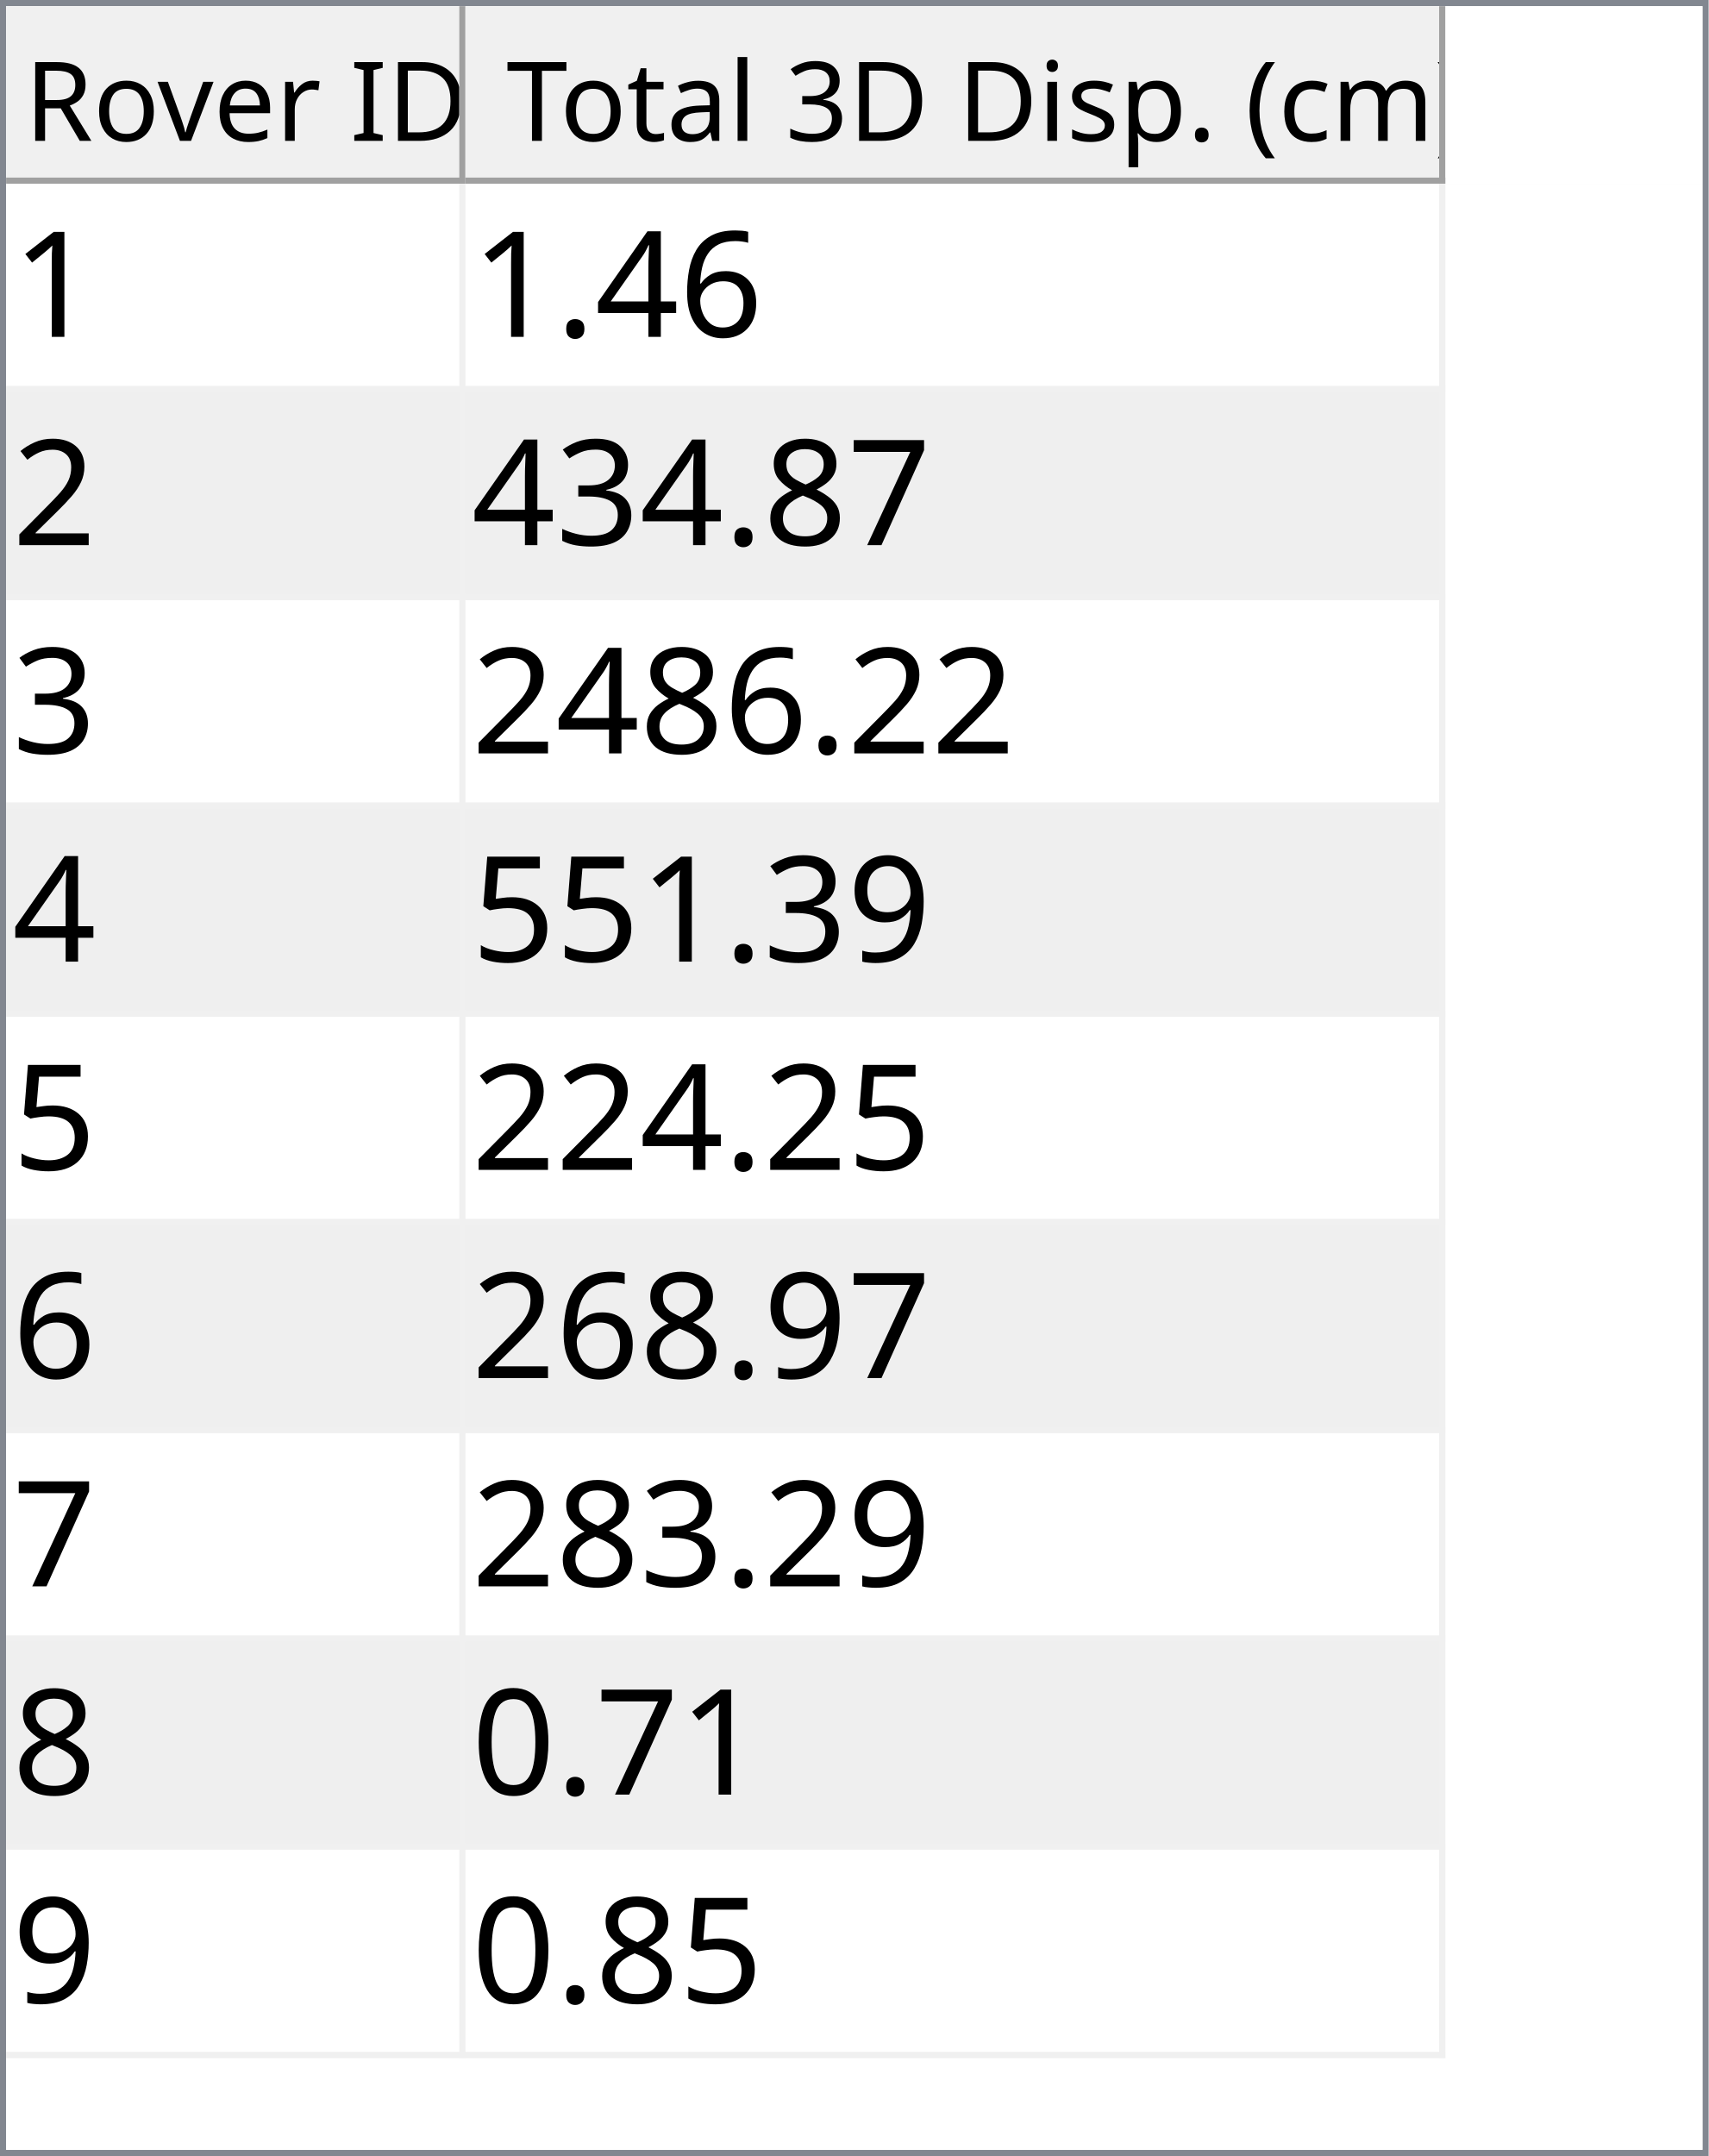
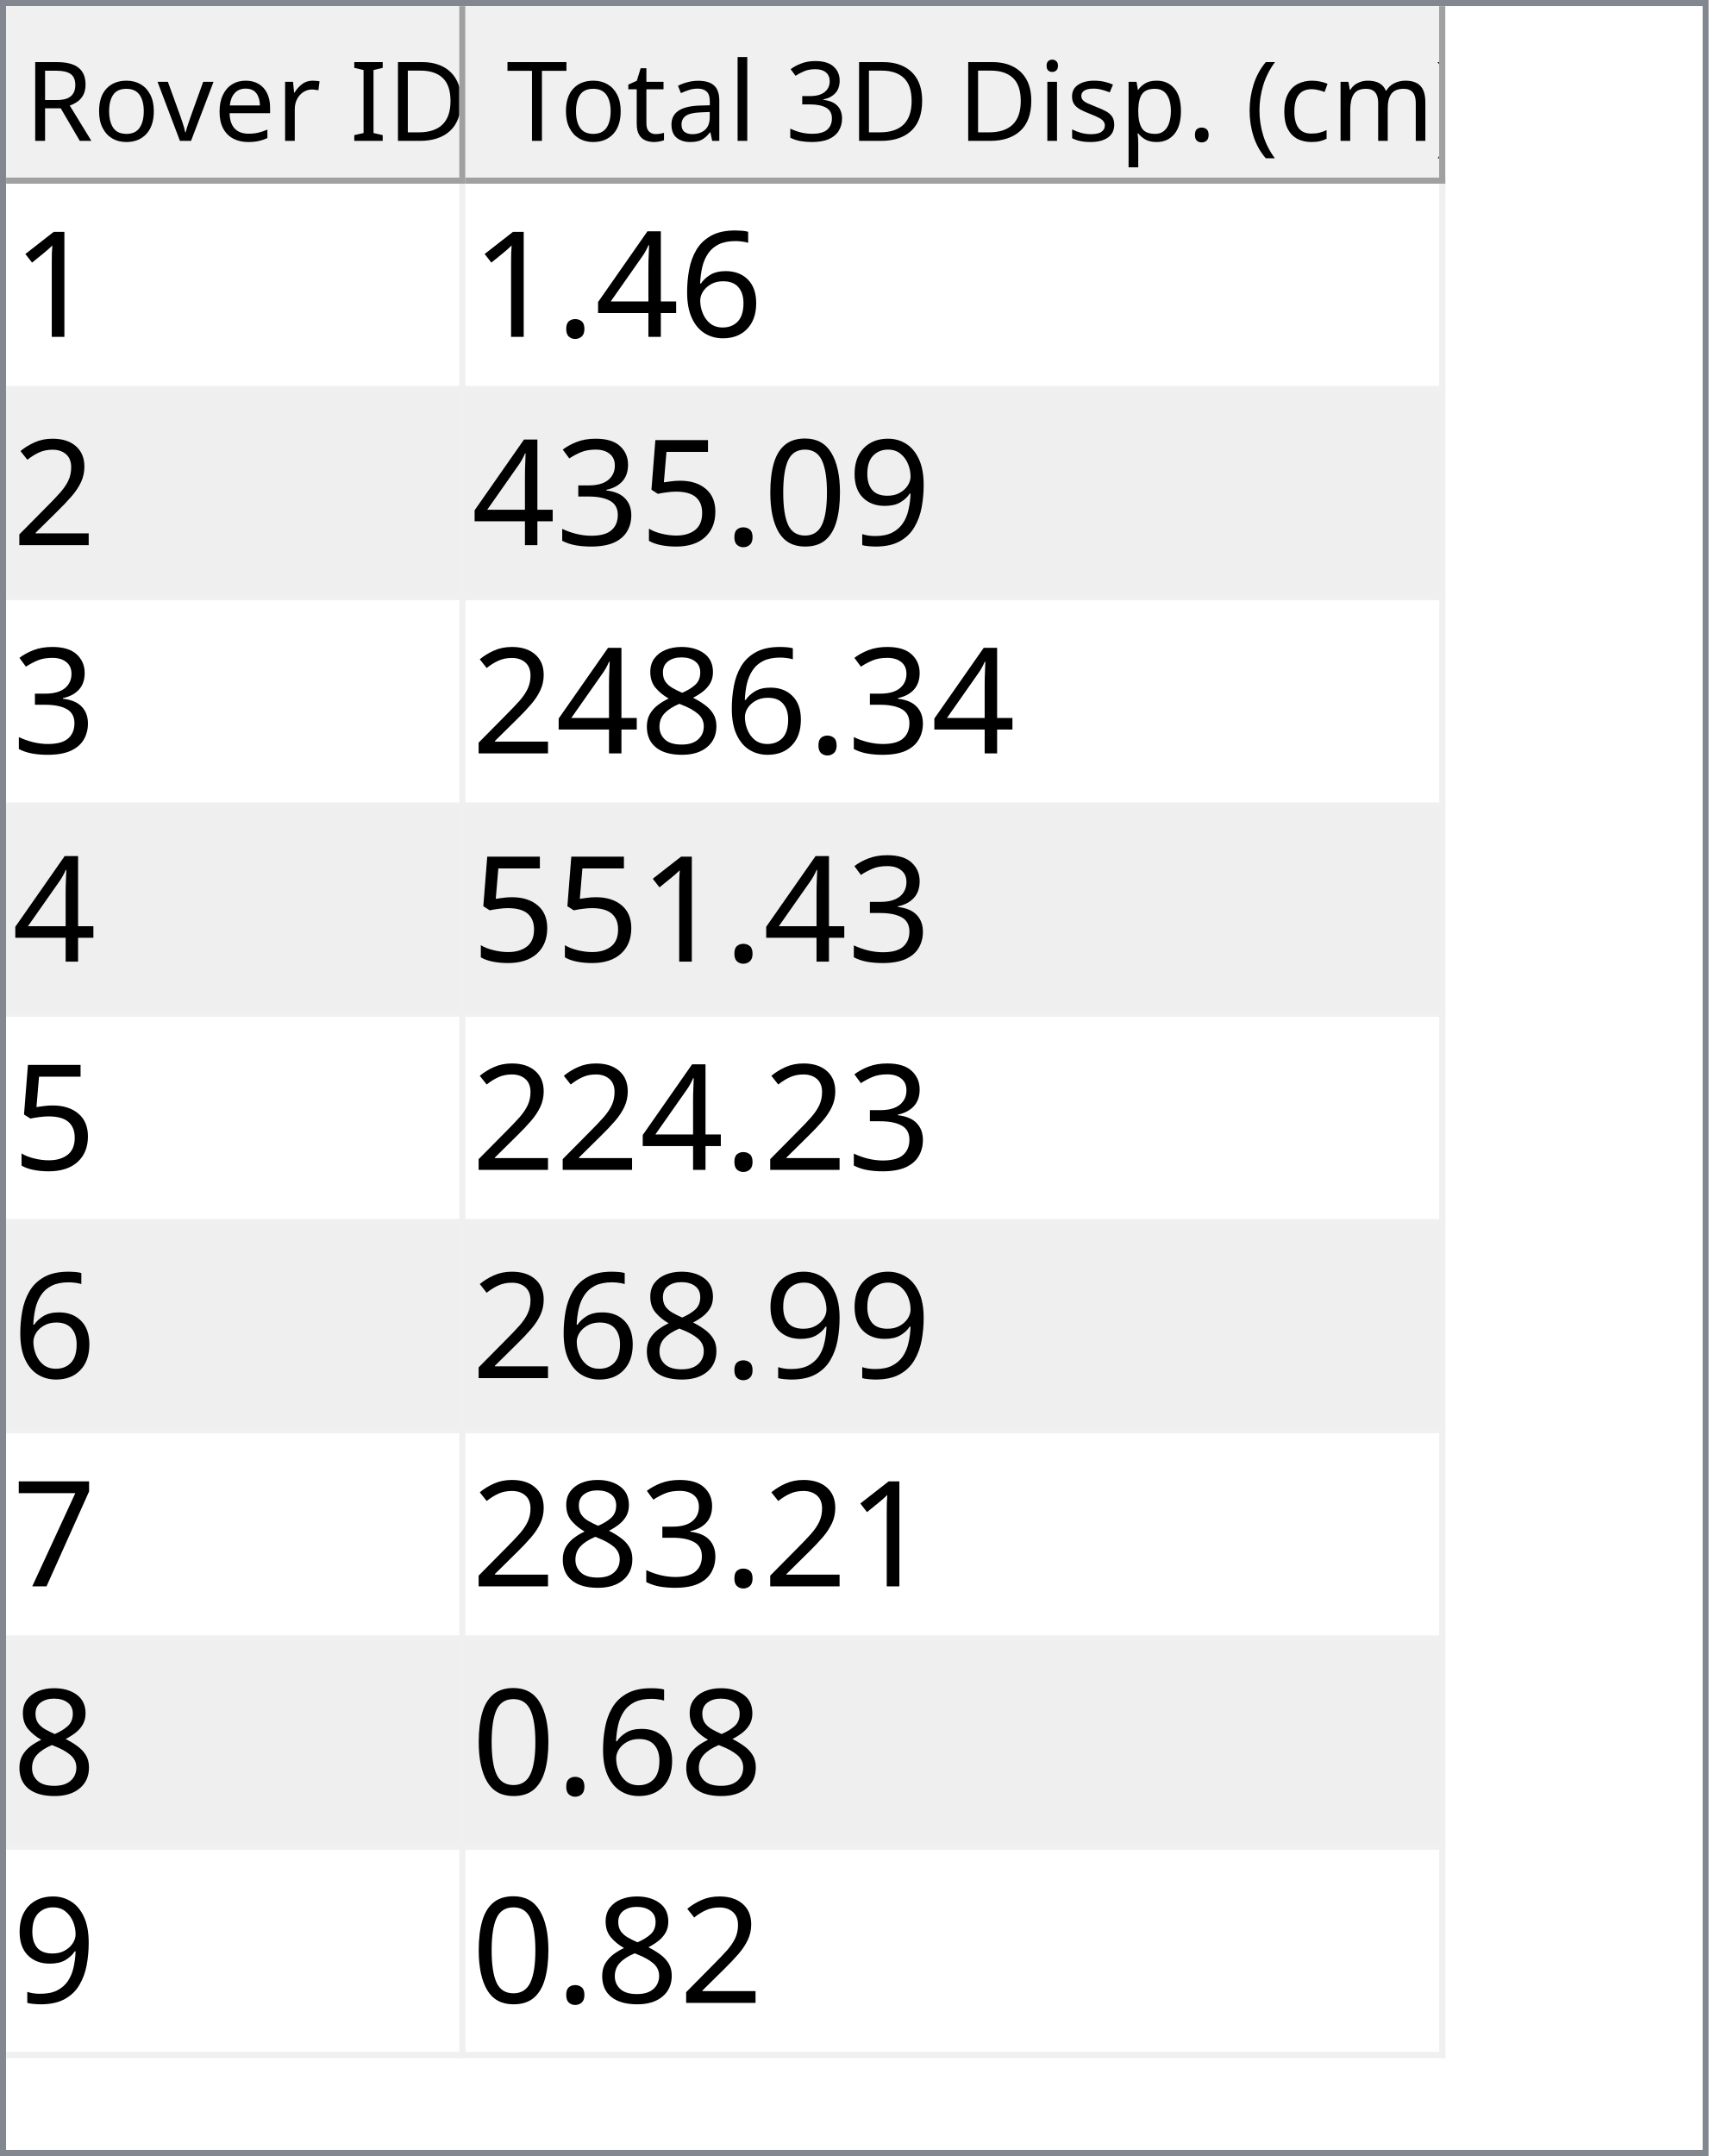
<svg xmlns="http://www.w3.org/2000/svg" style="fill-opacity:1; color-rendering:auto; color-interpolation:auto; text-rendering:auto; stroke:black; stroke-linecap:square; stroke-miterlimit:10; shape-rendering:auto; stroke-opacity:1; fill:black; stroke-dasharray:none; font-weight:normal; stroke-width:1; font-family:'Dialog'; font-style:normal; stroke-linejoin:miter; font-size:12px; stroke-dashoffset:0; image-rendering:auto;" width="279" height="352">
  <defs id="genericDefs" />
  <g>
    <defs id="defs1">
      <clipPath clipPathUnits="userSpaceOnUse" id="clipPath1">
        <path d="M0 0 L279 0 L279 352 L0 352 L0 0 Z" />
      </clipPath>
      <clipPath clipPathUnits="userSpaceOnUse" id="clipPath2">
        <path d="M0 0 L0 352 L279 352 L279 0 Z" />
      </clipPath>
      <clipPath clipPathUnits="userSpaceOnUse" id="clipPath3">
        <path d="M0 0 L0 29 L277 29 L277 0 Z" />
      </clipPath>
      <clipPath clipPathUnits="userSpaceOnUse" id="clipPath4">
        <path d="M0 0 L0 29 L75 29 L75 0 Z" />
      </clipPath>
      <clipPath clipPathUnits="userSpaceOnUse" id="clipPath5">
        <path d="M1 1 L1 28 L74 28 L74 1 Z" />
      </clipPath>
      <clipPath clipPathUnits="userSpaceOnUse" id="clipPath6">
        <path d="M0 0 L0 27 L73 27 L73 0 Z" />
      </clipPath>
      <clipPath clipPathUnits="userSpaceOnUse" id="clipPath7">
        <path d="M-0.5 -0.5 L-0.5 28.5 L74.5 28.5 L74.5 -0.5 Z" />
      </clipPath>
      <clipPath clipPathUnits="userSpaceOnUse" id="clipPath8">
        <path d="M0 0 L0 29 L160 29 L160 0 Z" />
      </clipPath>
      <clipPath clipPathUnits="userSpaceOnUse" id="clipPath9">
        <path d="M1 1 L1 28 L159 28 L159 1 Z" />
      </clipPath>
      <clipPath clipPathUnits="userSpaceOnUse" id="clipPath10">
        <path d="M0 0 L0 27 L158 27 L158 0 Z" />
      </clipPath>
      <clipPath clipPathUnits="userSpaceOnUse" id="clipPath11">
        <path d="M-0.5 -0.5 L-0.5 28.5 L159.5 28.5 L159.5 -0.5 Z" />
      </clipPath>
      <clipPath clipPathUnits="userSpaceOnUse" id="clipPath12">
        <path d="M0 0 L0 321 L277 321 L277 0 Z" />
      </clipPath>
      <clipPath clipPathUnits="userSpaceOnUse" id="clipPath13">
        <path d="M0 0 L0 306 L235 306 L235 0 Z" />
      </clipPath>
      <clipPath clipPathUnits="userSpaceOnUse" id="clipPath14">
        <path d="M-0.5 -0.5 L-0.5 305.5 L234.5 305.5 L234.5 -0.5 Z" />
      </clipPath>
      <clipPath clipPathUnits="userSpaceOnUse" id="clipPath15">
        <path d="M0 0 L0 33 L74 33 L74 0 Z" />
      </clipPath>
      <clipPath clipPathUnits="userSpaceOnUse" id="clipPath16">
        <path d="M0 0 L0 33 L159 33 L159 0 Z" />
      </clipPath>
      <font horiz-adv-x="64.551" id="font1">
        <font-face ascent="107.91" descent="25.098" units-per-em="100" style="font-style:normal; font-family:Segoe UI; font-weight:normal;" />
        <missing-glyph horiz-adv-x="64.551" d="M8.109 0 L8.109 68.266 L56.453 68.266 L56.453 0 L8.109 0 ZM15.328 7.234 L49.219 7.234 L49.219 61.031 L15.328 61.031 L15.328 7.234 Z" />
        <glyph unicode="D" horiz-adv-x="70.117" d="M9.188 0 L9.188 70.016 L28.516 70.016 Q65.531 70.016 65.531 35.891 Q65.531 19.672 55.25 9.836 Q44.969 0 27.734 0 L9.188 0 ZM17.391 62.594 L17.391 7.422 L27.828 7.422 Q41.609 7.422 49.273 14.797 Q56.938 22.172 56.938 35.688 Q56.938 62.594 28.328 62.594 L17.391 62.594 Z" />
        <glyph unicode="I" horiz-adv-x="26.611" d="M17.391 0 L9.188 0 L9.188 70.016 L17.391 70.016 L17.391 0 Z" />
        <glyph unicode=" " horiz-adv-x="27.393" d="" />
        <glyph unicode="r" horiz-adv-x="34.766" d="M34.188 41.891 Q32.078 43.5 28.125 43.5 Q23 43.5 19.555 38.672 Q16.109 33.844 16.109 25.484 L16.109 0 L8.109 0 L8.109 50 L16.109 50 L16.109 39.703 L16.312 39.703 Q18.016 44.969 21.531 47.922 Q25.047 50.875 29.391 50.875 Q32.516 50.875 34.188 50.203 L34.188 41.891 Z" />
        <glyph unicode="e" horiz-adv-x="52.295" d="M48.297 23 L12.984 23 Q13.188 14.656 17.484 10.109 Q21.781 5.562 29.297 5.562 Q37.75 5.562 44.828 11.141 L44.828 3.609 Q38.234 -1.172 27.391 -1.172 Q16.797 -1.172 10.742 5.641 Q4.688 12.453 4.688 24.812 Q4.688 36.469 11.305 43.82 Q17.922 51.172 27.734 51.172 Q37.547 51.172 42.922 44.828 Q48.297 38.484 48.297 27.203 L48.297 23 ZM40.094 29.781 Q40.047 36.719 36.75 40.578 Q33.453 44.438 27.594 44.438 Q21.922 44.438 17.969 40.383 Q14.016 36.328 13.094 29.781 L40.094 29.781 Z" />
        <glyph unicode="v" horiz-adv-x="47.9" d="M47.406 50 L27.484 0 L19.625 0 L0.688 50 L9.469 50 L22.172 13.672 Q23.578 9.672 23.922 6.688 L24.125 6.688 Q24.609 10.453 25.688 13.484 L38.969 50 L47.406 50 Z" />
        <glyph unicode="o" horiz-adv-x="58.594" d="M29 -1.172 Q17.922 -1.172 11.305 5.836 Q4.688 12.844 4.688 24.422 Q4.688 37.016 11.57 44.094 Q18.453 51.172 30.172 51.172 Q41.359 51.172 47.633 44.289 Q53.906 37.406 53.906 25.203 Q53.906 13.234 47.141 6.031 Q40.375 -1.172 29 -1.172 ZM29.594 44.438 Q21.875 44.438 17.383 39.188 Q12.891 33.938 12.891 24.703 Q12.891 15.828 17.43 10.695 Q21.969 5.562 29.594 5.562 Q37.359 5.562 41.531 10.594 Q45.703 15.625 45.703 24.906 Q45.703 34.281 41.531 39.359 Q37.359 44.438 29.594 44.438 Z" />
        <glyph unicode="R" horiz-adv-x="59.814" d="M59.375 0 L49.609 0 L37.891 19.625 Q36.281 22.359 34.766 24.289 Q33.25 26.219 31.664 27.438 Q30.078 28.656 28.25 29.219 Q26.422 29.781 24.125 29.781 L17.391 29.781 L17.391 0 L9.188 0 L9.188 70.016 L30.078 70.016 Q34.672 70.016 38.555 68.867 Q42.438 67.719 45.289 65.375 Q48.141 63.031 49.758 59.547 Q51.375 56.062 51.375 51.375 Q51.375 47.703 50.273 44.656 Q49.172 41.609 47.148 39.211 Q45.125 36.812 42.266 35.133 Q39.406 33.453 35.844 32.516 L35.844 32.328 Q37.594 31.547 38.891 30.547 Q40.188 29.547 41.359 28.18 Q42.531 26.812 43.68 25.078 Q44.828 23.344 46.234 21.047 L59.375 0 ZM17.391 62.594 L17.391 37.203 L28.516 37.203 Q31.594 37.203 34.203 38.133 Q36.812 39.062 38.719 40.797 Q40.625 42.531 41.703 45.047 Q42.781 47.562 42.781 50.688 Q42.781 56.297 39.141 59.445 Q35.5 62.594 28.609 62.594 L17.391 62.594 Z" />
        <glyph unicode=")" horiz-adv-x="30.176" d="M8.297 -15.922 L1.172 -15.922 Q16.406 2.344 16.406 26.812 Q16.406 51.469 1.078 70.016 L8.297 70.016 Q23.531 52.156 23.531 26.703 Q23.531 1.375 8.297 -15.922 Z" />
        <glyph unicode="m" horiz-adv-x="86.133" d="M79.109 0 L71.094 0 L71.094 28.719 Q71.094 37.016 68.531 40.727 Q65.969 44.438 59.906 44.438 Q54.781 44.438 51.195 39.75 Q47.609 35.062 47.609 28.516 L47.609 0 L39.594 0 L39.594 29.688 Q39.594 44.438 28.219 44.438 Q22.953 44.438 19.531 40.016 Q16.109 35.594 16.109 28.516 L16.109 0 L8.109 0 L8.109 50 L16.109 50 L16.109 42.094 L16.312 42.094 Q21.625 51.172 31.844 51.172 Q36.969 51.172 40.773 48.312 Q44.578 45.453 46 40.828 Q51.562 51.172 62.594 51.172 Q79.109 51.172 79.109 30.812 L79.109 0 Z" />
        <glyph unicode="c" horiz-adv-x="46.191" d="M42.188 2.297 Q36.422 -1.172 28.516 -1.172 Q17.828 -1.172 11.258 5.789 Q4.688 12.75 4.688 23.828 Q4.688 36.188 11.766 43.68 Q18.844 51.172 30.672 51.172 Q37.25 51.172 42.281 48.734 L42.281 40.531 Q36.719 44.438 30.375 44.438 Q22.703 44.438 17.797 38.945 Q12.891 33.453 12.891 24.516 Q12.891 15.719 17.508 10.641 Q22.125 5.562 29.891 5.562 Q36.422 5.562 42.188 9.906 L42.188 2.297 Z" />
        <glyph unicode="(" horiz-adv-x="30.176" d="M29.109 -15.922 L21.969 -15.922 Q6.844 1.375 6.844 26.703 Q6.844 52.156 21.969 70.016 L29.203 70.016 Q13.875 51.469 13.875 26.812 Q13.875 2.344 29.109 -15.922 Z" />
        <glyph unicode="." horiz-adv-x="21.68" d="M10.891 -1.078 Q8.641 -1.078 7.055 0.539 Q5.469 2.156 5.469 4.391 Q5.469 6.641 7.055 8.273 Q8.641 9.906 10.891 9.906 Q13.188 9.906 14.797 8.273 Q16.406 6.641 16.406 4.391 Q16.406 2.156 14.797 0.539 Q13.188 -1.078 10.891 -1.078 Z" />
        <glyph unicode="p" horiz-adv-x="58.789" d="M16.312 7.234 L16.109 7.234 L16.109 -23 L8.109 -23 L8.109 50 L16.109 50 L16.109 41.219 L16.312 41.219 Q22.219 51.172 33.594 51.172 Q43.266 51.172 48.688 44.461 Q54.109 37.75 54.109 26.469 Q54.109 13.922 48 6.375 Q41.891 -1.172 31.297 -1.172 Q21.578 -1.172 16.312 7.234 ZM16.109 27.391 L16.109 20.406 Q16.109 14.203 20.141 9.883 Q24.172 5.562 30.375 5.562 Q37.641 5.562 41.773 11.133 Q45.906 16.703 45.906 26.609 Q45.906 34.969 42.047 39.703 Q38.188 44.438 31.594 44.438 Q24.609 44.438 20.359 39.578 Q16.109 34.719 16.109 27.391 Z" />
        <glyph unicode="s" horiz-adv-x="42.432" d="M5.078 1.812 L5.078 10.406 Q11.625 5.562 19.484 5.562 Q30.031 5.562 30.031 12.594 Q30.031 14.594 29.125 15.992 Q28.219 17.391 26.68 18.461 Q25.141 19.531 23.07 20.383 Q21 21.234 18.609 22.172 Q15.281 23.484 12.766 24.828 Q10.25 26.172 8.57 27.859 Q6.891 29.547 6.031 31.695 Q5.172 33.844 5.172 36.719 Q5.172 40.234 6.789 42.945 Q8.406 45.656 11.086 47.484 Q13.766 49.312 17.211 50.242 Q20.656 51.172 24.312 51.172 Q30.812 51.172 35.938 48.922 L35.938 40.828 Q30.422 44.438 23.25 44.438 Q21 44.438 19.195 43.922 Q17.391 43.406 16.094 42.477 Q14.797 41.547 14.086 40.258 Q13.375 38.969 13.375 37.406 Q13.375 35.453 14.086 34.133 Q14.797 32.812 16.164 31.789 Q17.531 30.766 19.484 29.938 Q21.438 29.109 23.922 28.125 Q27.25 26.859 29.883 25.516 Q32.516 24.172 34.375 22.484 Q36.234 20.797 37.234 18.602 Q38.234 16.406 38.234 13.375 Q38.234 9.672 36.602 6.938 Q34.969 4.203 32.234 2.398 Q29.5 0.594 25.93 -0.289 Q22.359 -1.172 18.453 -1.172 Q10.75 -1.172 5.078 1.812 Z" />
        <glyph unicode="i" horiz-adv-x="24.219" d="M12.203 62.703 Q10.062 62.703 8.547 64.164 Q7.031 65.625 7.031 67.875 Q7.031 70.125 8.547 71.609 Q10.062 73.094 12.203 73.094 Q14.406 73.094 15.945 71.609 Q17.484 70.125 17.484 67.875 Q17.484 65.719 15.945 64.211 Q14.406 62.703 12.203 62.703 ZM16.109 0 L8.109 0 L8.109 50 L16.109 50 L16.109 0 Z" />
        <glyph unicode="3" horiz-adv-x="53.906" d="M46.531 19.828 Q46.531 15.094 44.75 11.211 Q42.969 7.328 39.719 4.57 Q36.469 1.812 31.93 0.297 Q27.391 -1.219 21.922 -1.219 Q11.922 -1.219 6 2.594 L6 11.188 Q13.094 5.609 22.219 5.609 Q25.875 5.609 28.828 6.539 Q31.781 7.469 33.906 9.227 Q36.031 10.984 37.18 13.477 Q38.328 15.969 38.328 19.094 Q38.328 32.812 18.797 32.812 L12.984 32.812 L12.984 39.594 L18.5 39.594 Q35.797 39.594 35.797 52.484 Q35.797 64.406 22.609 64.406 Q15.188 64.406 8.688 59.422 L8.688 67.188 Q15.375 71.188 24.609 71.188 Q29 71.188 32.57 69.969 Q36.141 68.75 38.68 66.555 Q41.219 64.359 42.609 61.281 Q44 58.203 44 54.5 Q44 40.672 30.031 36.719 L30.031 36.531 Q33.594 36.141 36.625 34.797 Q39.656 33.453 41.852 31.305 Q44.047 29.156 45.289 26.25 Q46.531 23.344 46.531 19.828 Z" />
        <glyph unicode="l" horiz-adv-x="24.219" d="M16.109 0 L8.109 0 L8.109 74.031 L16.109 74.031 L16.109 0 Z" />
        <glyph unicode="a" horiz-adv-x="50.879" d="M43.891 0 L35.891 0 L35.891 7.812 L35.688 7.812 Q30.469 -1.172 20.312 -1.172 Q12.844 -1.172 8.617 2.781 Q4.391 6.734 4.391 13.281 Q4.391 27.297 20.906 29.594 L35.891 31.688 Q35.891 44.438 25.594 44.438 Q16.547 44.438 9.281 38.281 L9.281 46.484 Q16.656 51.172 26.266 51.172 Q43.891 51.172 43.891 32.516 L43.891 0 ZM35.891 25.297 L23.828 23.641 Q18.266 22.859 15.43 20.875 Q12.594 18.891 12.594 13.875 Q12.594 10.203 15.211 7.883 Q17.828 5.562 22.172 5.562 Q28.125 5.562 32.008 9.742 Q35.891 13.922 35.891 20.312 L35.891 25.297 Z" />
        <glyph unicode="t" horiz-adv-x="33.887" d="M31.297 0.484 Q28.469 -1.078 23.828 -1.078 Q10.688 -1.078 10.688 13.578 L10.688 43.172 L2.094 43.172 L2.094 50 L10.688 50 L10.688 62.203 L18.703 64.797 L18.703 50 L31.297 50 L31.297 43.172 L18.703 43.172 L18.703 14.984 Q18.703 9.969 20.414 7.82 Q22.125 5.672 26.078 5.672 Q29.109 5.672 31.297 7.328 L31.297 0.484 Z" />
        <glyph unicode="T" horiz-adv-x="52.393" d="M50.594 62.594 L30.375 62.594 L30.375 0 L22.172 0 L22.172 62.594 L2 62.594 L2 70.016 L50.594 70.016 L50.594 62.594 Z" />
      </font>
      <font horiz-adv-x="75.0" id="font2">
        <font-face ascent="100.537" descent="21.973" units-per-em="100" style="font-style:normal; font-family:sans-serif; font-weight:normal;" />
        <missing-glyph horiz-adv-x="75.0" d="M12.5 0 L12.5 62.5 L62.5 62.5 L62.5 0 L12.5 0 ZM14.062 1.562 L60.938 1.562 L60.938 60.938 L14.062 60.938 L14.062 1.562 Z" />
        <glyph unicode="1" horiz-adv-x="55.615" d="M37.25 0 L28.469 0 L28.469 56 Q25.297 52.984 20.141 49.953 Q14.984 46.922 10.891 45.406 L10.891 53.906 Q18.266 57.375 23.781 62.305 Q29.297 67.234 31.594 71.875 L37.25 71.875 L37.25 0 Z" />
        <glyph unicode="6" horiz-adv-x="55.615" d="M49.75 54.047 L41.016 53.375 Q39.844 58.547 37.703 60.891 Q34.125 64.656 28.906 64.656 Q24.703 64.656 21.531 62.312 Q17.391 59.281 14.992 53.469 Q12.594 47.656 12.5 36.922 Q15.672 41.75 20.266 44.094 Q24.859 46.438 29.891 46.438 Q38.672 46.438 44.852 39.969 Q51.031 33.5 51.031 23.25 Q51.031 16.5 48.125 10.719 Q45.219 4.938 40.141 1.859 Q35.062 -1.219 28.609 -1.219 Q17.625 -1.219 10.695 6.859 Q3.766 14.938 3.766 33.5 Q3.766 54.25 11.422 63.672 Q18.109 71.875 29.438 71.875 Q37.891 71.875 43.289 67.141 Q48.688 62.406 49.75 54.047 ZM13.875 23.188 Q13.875 18.656 15.797 14.508 Q17.719 10.359 21.188 8.18 Q24.656 6 28.469 6 Q34.031 6 38.039 10.492 Q42.047 14.984 42.047 22.703 Q42.047 30.125 38.086 34.398 Q34.125 38.672 28.125 38.672 Q22.172 38.672 18.023 34.398 Q13.875 30.125 13.875 23.188 Z" />
        <glyph unicode="4" horiz-adv-x="55.615" d="M32.328 0 L32.328 17.141 L1.266 17.141 L1.266 25.203 L33.938 71.578 L41.109 71.578 L41.109 25.203 L50.781 25.203 L50.781 17.141 L41.109 17.141 L41.109 0 L32.328 0 ZM32.328 25.203 L32.328 57.469 L9.906 25.203 L32.328 25.203 Z" />
        <glyph unicode="." horiz-adv-x="27.783" d="M9.078 0 L9.078 10.016 L19.094 10.016 L19.094 0 L9.078 0 Z" />
        <glyph unicode="2" horiz-adv-x="55.615" d="M50.344 8.453 L50.344 0 L3.031 0 Q2.938 3.172 4.047 6.109 Q5.859 10.938 9.836 15.625 Q13.812 20.312 21.344 26.469 Q33.016 36.031 37.117 41.625 Q41.219 47.219 41.219 52.203 Q41.219 57.422 37.477 61.008 Q33.734 64.594 27.734 64.594 Q21.391 64.594 17.578 60.789 Q13.766 56.984 13.719 50.25 L4.688 51.172 Q5.609 61.281 11.664 66.578 Q17.719 71.875 27.938 71.875 Q38.234 71.875 44.242 66.164 Q50.25 60.453 50.25 52 Q50.25 47.703 48.492 43.555 Q46.734 39.406 42.656 34.812 Q38.578 30.219 29.109 22.219 Q21.188 15.578 18.945 13.211 Q16.703 10.844 15.234 8.453 L50.344 8.453 Z" />
+         <glyph unicode="9" horiz-adv-x="55.615" d="M5.469 16.547 L13.922 17.328 Q14.984 11.375 18.016 8.688 Q21.047 6 25.781 6 Q29.828 6 32.883 7.859 Q35.938 9.719 37.891 12.82 Q39.844 15.922 41.164 21.195 Q42.484 26.469 42.484 31.938 Q42.484 32.516 42.438 33.688 Q39.797 29.5 35.234 26.883 Q30.672 24.266 25.344 24.266 Q16.453 24.266 10.305 30.711 Q4.156 37.156 4.156 47.703 Q4.156 58.594 10.578 65.234 Q17 71.875 26.656 71.875 Q33.641 71.875 39.43 68.117 Q45.219 64.359 48.219 57.398 Q51.219 50.438 51.219 37.25 Q51.219 23.531 48.242 15.406 Q45.266 7.281 39.383 3.031 Q33.5 -1.219 25.594 -1.219 Q17.188 -1.219 11.867 3.445 Q6.547 8.109 5.469 16.547 ZM41.453 48.141 Q41.453 55.719 37.43 60.156 Q33.406 64.594 27.734 64.594 Q21.875 64.594 17.531 59.812 Q13.188 55.031 13.188 47.406 Q13.188 40.578 17.312 36.305 Q21.438 32.031 27.484 32.031 Q33.594 32.031 37.523 36.305 Q41.453 40.578 41.453 48.141 Z" />
+         <glyph unicode="0" horiz-adv-x="55.615" d="M4.156 35.297 Q4.156 48 6.766 55.742 Q9.375 63.484 14.523 67.68 Q19.672 71.875 27.484 71.875 Q33.25 71.875 37.594 69.555 Q41.938 67.234 44.773 62.867 Q47.609 58.5 49.219 52.227 Q50.828 45.953 50.828 35.297 Q50.828 22.703 48.242 14.969 Q45.656 7.234 40.508 3.008 Q35.359 -1.219 27.484 -1.219 Q17.141 -1.219 11.234 6.203 Q4.156 15.141 4.156 35.297 ZM13.188 35.297 Q13.188 17.672 17.312 11.836 Q21.438 6 27.484 6 Q33.547 6 37.672 11.859 Q41.797 17.719 41.797 35.297 Q41.797 52.984 37.672 58.789 Q33.547 64.594 27.391 64.594 Q21.344 64.594 17.719 59.469 Q13.188 52.938 13.188 35.297 Z" />
+         <glyph unicode="5" horiz-adv-x="55.615" d="M4.156 18.75 L13.375 19.531 Q14.406 12.797 18.141 9.398 Q21.875 6 27.156 6 Q33.5 6 37.891 10.789 Q42.281 15.578 42.281 23.484 Q42.281 31 38.062 35.352 Q33.844 39.703 27 39.703 Q22.75 39.703 19.336 37.773 Q15.922 35.844 13.969 32.766 L5.719 33.844 L12.641 70.609 L48.25 70.609 L48.25 62.203 L19.672 62.203 L15.828 42.969 Q22.266 47.469 29.344 47.469 Q38.719 47.469 45.164 40.969 Q51.609 34.469 51.609 24.266 Q51.609 14.547 45.953 7.469 Q39.062 -1.219 27.156 -1.219 Q17.391 -1.219 11.211 4.25 Q5.031 9.719 4.156 18.75 Z" />
+         <glyph unicode="3" horiz-adv-x="55.615" d="M4.203 18.891 L12.984 20.062 Q14.5 12.594 18.141 9.297 Q21.781 6 27 6 Q33.203 6 37.477 10.297 Q41.75 14.594 41.75 20.953 Q41.75 27 37.797 30.93 Q33.844 34.859 27.734 34.859 Q25.25 34.859 21.531 33.891 L22.516 41.609 Q23.391 41.5 23.922 41.5 Q29.547 41.5 34.039 44.43 Q38.531 47.359 38.531 53.469 Q38.531 58.297 35.258 61.477 Q31.984 64.656 26.812 64.656 Q21.688 64.656 18.266 61.43 Q14.844 58.203 13.875 51.766 L5.078 53.328 Q6.688 62.156 12.398 67.016 Q18.109 71.875 26.609 71.875 Q32.469 71.875 37.398 69.359 Q42.328 66.844 44.945 62.5 Q47.562 58.156 47.562 53.266 Q47.562 48.641 45.07 44.828 Q42.578 41.016 37.703 38.766 Q44.047 37.312 47.562 32.695 Q51.078 28.078 51.078 21.141 Q51.078 11.766 44.242 5.25 Q37.406 -1.266 26.953 -1.266 Q17.531 -1.266 11.305 4.352 Q5.078 9.969 4.203 18.891 Z" />
+         <glyph unicode="8" horiz-adv-x="55.615" d="M17.672 38.812 Q12.203 40.828 9.57 44.539 Q6.938 48.25 6.938 53.422 Q6.938 61.234 12.555 66.555 Q18.172 71.875 27.484 71.875 Q36.859 71.875 42.578 66.43 Q48.297 60.984 48.297 53.172 Q48.297 48.188 45.68 44.508 Q43.062 40.828 37.75 38.812 Q44.344 36.672 47.781 31.883 Q51.219 27.094 51.219 20.453 Q51.219 11.281 44.727 5.031 Q38.234 -1.219 27.641 -1.219 Q17.047 -1.219 10.547 5.055 Q4.047 11.328 4.047 20.703 Q4.047 27.688 7.594 32.398 Q11.141 37.109 17.672 38.812 ZM15.922 53.719 Q15.922 48.641 19.195 45.414 Q22.469 42.188 27.688 42.188 Q32.766 42.188 36.016 45.383 Q39.266 48.578 39.266 53.219 Q39.266 58.062 35.914 61.359 Q32.562 64.656 27.594 64.656 Q22.562 64.656 19.242 61.43 Q15.922 58.203 15.922 53.719 ZM13.094 20.656 Q13.094 16.891 14.875 13.375 Q16.656 9.859 20.172 7.93 Q23.688 6 27.734 6 Q34.031 6 38.133 10.055 Q42.234 14.109 42.234 20.359 Q42.234 26.703 38.016 30.859 Q33.797 35.016 27.438 35.016 Q21.234 35.016 17.164 30.914 Q13.094 26.812 13.094 20.656 Z" />
        <glyph unicode="7" horiz-adv-x="55.615" d="M4.734 62.203 L4.734 70.656 L51.078 70.656 L51.078 63.812 Q44.234 56.547 37.523 44.484 Q30.812 32.422 27.156 19.672 Q24.516 10.688 23.781 0 L14.75 0 Q14.891 8.453 18.062 20.414 Q21.234 32.375 27.172 43.484 Q33.109 54.594 39.797 62.203 L4.734 62.203 Z" />
-         <glyph unicode="8" horiz-adv-x="55.615" d="M17.672 38.812 Q12.203 40.828 9.57 44.539 Q6.938 48.25 6.938 53.422 Q6.938 61.234 12.555 66.555 Q18.172 71.875 27.484 71.875 Q36.859 71.875 42.578 66.43 Q48.297 60.984 48.297 53.172 Q48.297 48.188 45.68 44.508 Q43.062 40.828 37.75 38.812 Q44.344 36.672 47.781 31.883 Q51.219 27.094 51.219 20.453 Q51.219 11.281 44.727 5.031 Q38.234 -1.219 27.641 -1.219 Q17.047 -1.219 10.547 5.055 Q4.047 11.328 4.047 20.703 Q4.047 27.688 7.594 32.398 Q11.141 37.109 17.672 38.812 ZM15.922 53.719 Q15.922 48.641 19.195 45.414 Q22.469 42.188 27.688 42.188 Q32.766 42.188 36.016 45.383 Q39.266 48.578 39.266 53.219 Q39.266 58.062 35.914 61.359 Q32.562 64.656 27.594 64.656 Q22.562 64.656 19.242 61.43 Q15.922 58.203 15.922 53.719 ZM13.094 20.656 Q13.094 16.891 14.875 13.375 Q16.656 9.859 20.172 7.93 Q23.688 6 27.734 6 Q34.031 6 38.133 10.055 Q42.234 14.109 42.234 20.359 Q42.234 26.703 38.016 30.859 Q33.797 35.016 27.438 35.016 Q21.234 35.016 17.164 30.914 Q13.094 26.812 13.094 20.656 Z" />
-         <glyph unicode="3" horiz-adv-x="55.615" d="M4.203 18.891 L12.984 20.062 Q14.5 12.594 18.141 9.297 Q21.781 6 27 6 Q33.203 6 37.477 10.297 Q41.75 14.594 41.75 20.953 Q41.75 27 37.797 30.93 Q33.844 34.859 27.734 34.859 Q25.25 34.859 21.531 33.891 L22.516 41.609 Q23.391 41.5 23.922 41.5 Q29.547 41.5 34.039 44.43 Q38.531 47.359 38.531 53.469 Q38.531 58.297 35.258 61.477 Q31.984 64.656 26.812 64.656 Q21.688 64.656 18.266 61.43 Q14.844 58.203 13.875 51.766 L5.078 53.328 Q6.688 62.156 12.398 67.016 Q18.109 71.875 26.609 71.875 Q32.469 71.875 37.398 69.359 Q42.328 66.844 44.945 62.5 Q47.562 58.156 47.562 53.266 Q47.562 48.641 45.07 44.828 Q42.578 41.016 37.703 38.766 Q44.047 37.312 47.562 32.695 Q51.078 28.078 51.078 21.141 Q51.078 11.766 44.242 5.25 Q37.406 -1.266 26.953 -1.266 Q17.531 -1.266 11.305 4.352 Q5.078 9.969 4.203 18.891 Z" />
-         <glyph unicode="9" horiz-adv-x="55.615" d="M5.469 16.547 L13.922 17.328 Q14.984 11.375 18.016 8.688 Q21.047 6 25.781 6 Q29.828 6 32.883 7.859 Q35.938 9.719 37.891 12.82 Q39.844 15.922 41.164 21.195 Q42.484 26.469 42.484 31.938 Q42.484 32.516 42.438 33.688 Q39.797 29.5 35.234 26.883 Q30.672 24.266 25.344 24.266 Q16.453 24.266 10.305 30.711 Q4.156 37.156 4.156 47.703 Q4.156 58.594 10.578 65.234 Q17 71.875 26.656 71.875 Q33.641 71.875 39.43 68.117 Q45.219 64.359 48.219 57.398 Q51.219 50.438 51.219 37.25 Q51.219 23.531 48.242 15.406 Q45.266 7.281 39.383 3.031 Q33.5 -1.219 25.594 -1.219 Q17.188 -1.219 11.867 3.445 Q6.547 8.109 5.469 16.547 ZM41.453 48.141 Q41.453 55.719 37.43 60.156 Q33.406 64.594 27.734 64.594 Q21.875 64.594 17.531 59.812 Q13.188 55.031 13.188 47.406 Q13.188 40.578 17.312 36.305 Q21.438 32.031 27.484 32.031 Q33.594 32.031 37.523 36.305 Q41.453 40.578 41.453 48.141 Z" />
-         <glyph unicode="5" horiz-adv-x="55.615" d="M4.156 18.75 L13.375 19.531 Q14.406 12.797 18.141 9.398 Q21.875 6 27.156 6 Q33.5 6 37.891 10.789 Q42.281 15.578 42.281 23.484 Q42.281 31 38.062 35.352 Q33.844 39.703 27 39.703 Q22.75 39.703 19.336 37.773 Q15.922 35.844 13.969 32.766 L5.719 33.844 L12.641 70.609 L48.25 70.609 L48.25 62.203 L19.672 62.203 L15.828 42.969 Q22.266 47.469 29.344 47.469 Q38.719 47.469 45.164 40.969 Q51.609 34.469 51.609 24.266 Q51.609 14.547 45.953 7.469 Q39.062 -1.219 27.156 -1.219 Q17.391 -1.219 11.211 4.25 Q5.031 9.719 4.156 18.75 Z" />
-         <glyph unicode="0" horiz-adv-x="55.615" d="M4.156 35.297 Q4.156 48 6.766 55.742 Q9.375 63.484 14.523 67.68 Q19.672 71.875 27.484 71.875 Q33.25 71.875 37.594 69.555 Q41.938 67.234 44.773 62.867 Q47.609 58.5 49.219 52.227 Q50.828 45.953 50.828 35.297 Q50.828 22.703 48.242 14.969 Q45.656 7.234 40.508 3.008 Q35.359 -1.219 27.484 -1.219 Q17.141 -1.219 11.234 6.203 Q4.156 15.141 4.156 35.297 ZM13.188 35.297 Q13.188 17.672 17.312 11.836 Q21.438 6 27.484 6 Q33.547 6 37.672 11.859 Q41.797 17.719 41.797 35.297 Q41.797 52.984 37.672 58.789 Q33.547 64.594 27.391 64.594 Q21.344 64.594 17.719 59.469 Q13.188 52.938 13.188 35.297 Z" />
      </font>
    </defs>
    <g style="fill:white; stroke:white;">
      <rect x="0" y="0" width="279" style="clip-path:url(#clipPath1); stroke:none;" height="352" />
    </g>
    <g style="fill:white; text-rendering:optimizeSpeed; color-rendering:optimizeSpeed; image-rendering:optimizeSpeed; shape-rendering:crispEdges; stroke:white; color-interpolation:sRGB;">
      <rect x="0" width="279" height="352" y="0" style="stroke:none;" />
      <path style="stroke:none;" d="M0 353 L279 353 L279 0 L0 0 Z" />
    </g>
    <g style="fill:rgb(240,240,240); font-size:18px; font-family:'Segoe UI'; stroke:rgb(240,240,240);">
      <rect x="0" y="0" width="279" style="clip-path:url(#clipPath2); stroke:none;" height="352" />
    </g>
    <g style="fill:rgb(130,135,144); font-size:18px; font-family:'Segoe UI'; stroke:rgb(130,135,144);">
      <path d="M0 0 L279 0 L279 352 L0 352 L0 0 ZM1 1 L278 1 L278 351 L1 351 L1 1 Z" style="fill-rule:evenodd; clip-path:url(#clipPath2); stroke:none;" />
    </g>
    <g style="fill:white; font-size:18px; font-family:'Segoe UI'; stroke:white;" transform="translate(1,1)">
      <rect x="0" y="0" width="277" style="clip-path:url(#clipPath3); stroke:none;" height="29" />
    </g>
    <g style="fill:rgb(240,240,240); font-size:18px; font-family:'Segoe UI'; stroke:rgb(240,240,240);" transform="translate(1,1)">
      <rect x="0" y="0" width="75" style="clip-path:url(#clipPath4); stroke:none;" height="29" />
    </g>
    <g style="font-family:'Segoe UI'; font-size:18px;" transform="translate(2,2)">
      <text x="2" xml:space="preserve" y="21" style="clip-path:url(#clipPath6); stroke:none;">Rover ID</text>
    </g>
    <g transform="translate(1.5,1.5)" style="fill:rgb(160,160,160); font-size:18px; font-family:'Segoe UI'; stroke:rgb(160,160,160); stroke-linejoin:bevel;">
      <line x1="74" x2="74" y1="0" style="fill:none; clip-path:url(#clipPath7);" y2="28" />
    </g>
    <g transform="matrix(1,0,0,1,1,1) translate(0.5,0.5)" style="fill:rgb(160,160,160); font-size:18px; font-family:'Segoe UI'; stroke:rgb(160,160,160); stroke-linejoin:bevel;">
      <line x1="0" x2="74" y1="28" style="fill:none; clip-path:url(#clipPath7);" y2="28" />
    </g>
    <g style="fill:rgb(240,240,240); font-size:18px; font-family:'Segoe UI'; stroke:rgb(240,240,240);" transform="translate(76,1)">
      <rect x="0" y="0" width="160" style="clip-path:url(#clipPath8); stroke:none;" height="29" />
    </g>
    <g style="font-family:'Segoe UI'; font-size:18px;" transform="translate(77,2)">
      <text x="1" xml:space="preserve" y="21" style="clip-path:url(#clipPath10); stroke:none;"> Total 3D Disp. (cm)</text>
    </g>
    <g transform="translate(76.5,1.5)" style="fill:rgb(160,160,160); font-size:18px; font-family:'Segoe UI'; stroke:rgb(160,160,160); stroke-linejoin:bevel;">
      <line x1="159" x2="159" y1="0" style="fill:none; clip-path:url(#clipPath11);" y2="28" />
    </g>
    <g transform="matrix(1,0,0,1,76,1) translate(0.5,0.5)" style="fill:rgb(160,160,160); font-size:18px; font-family:'Segoe UI'; stroke:rgb(160,160,160); stroke-linejoin:bevel;">
      <line x1="0" x2="159" y1="28" style="fill:none; clip-path:url(#clipPath11);" y2="28" />
    </g>
    <g style="fill:white; font-size:18px; font-family:'Segoe UI'; stroke:white;" transform="translate(1,30)">
      <rect x="0" y="0" width="277" style="clip-path:url(#clipPath12); stroke:none;" height="321" />
    </g>
    <g style="fill:rgb(240,240,240); font-size:24px; font-family:sans-serif; stroke:rgb(240,240,240);" transform="translate(1,30)">
      <rect x="0" y="0" width="235" style="clip-path:url(#clipPath13); stroke:none;" height="306" />
      <line transform="translate(0.5,0.5)" x1="0" x2="234" y1="33" style="clip-path:url(#clipPath14); fill:none; stroke-linejoin:bevel;" y2="33" />
    </g>
    <g transform="matrix(1,0,0,1,1,30) translate(0.5,0.5)" style="fill:rgb(240,240,240); font-size:24px; font-family:sans-serif; stroke:rgb(240,240,240); stroke-linejoin:bevel;">
      <line x1="0" x2="234" y1="67" style="fill:none; clip-path:url(#clipPath14);" y2="67" />
    </g>
    <g transform="matrix(1,0,0,1,1,30) translate(0.5,0.5)" style="fill:rgb(240,240,240); font-size:24px; font-family:sans-serif; stroke:rgb(240,240,240); stroke-linejoin:bevel;">
      <line x1="0" x2="234" y1="101" style="fill:none; clip-path:url(#clipPath14);" y2="101" />
    </g>
    <g transform="matrix(1,0,0,1,1,30) translate(0.5,0.5)" style="fill:rgb(240,240,240); font-size:24px; font-family:sans-serif; stroke:rgb(240,240,240); stroke-linejoin:bevel;">
      <line x1="0" x2="234" y1="135" style="fill:none; clip-path:url(#clipPath14);" y2="135" />
    </g>
    <g transform="matrix(1,0,0,1,1,30) translate(0.5,0.5)" style="fill:rgb(240,240,240); font-size:24px; font-family:sans-serif; stroke:rgb(240,240,240); stroke-linejoin:bevel;">
      <line x1="0" x2="234" y1="169" style="fill:none; clip-path:url(#clipPath14);" y2="169" />
    </g>
    <g transform="matrix(1,0,0,1,1,30) translate(0.5,0.5)" style="fill:rgb(240,240,240); font-size:24px; font-family:sans-serif; stroke:rgb(240,240,240); stroke-linejoin:bevel;">
      <line x1="0" x2="234" y1="203" style="fill:none; clip-path:url(#clipPath14);" y2="203" />
    </g>
    <g transform="matrix(1,0,0,1,1,30) translate(0.5,0.5)" style="fill:rgb(240,240,240); font-size:24px; font-family:sans-serif; stroke:rgb(240,240,240); stroke-linejoin:bevel;">
      <line x1="0" x2="234" y1="237" style="fill:none; clip-path:url(#clipPath14);" y2="237" />
    </g>
    <g transform="matrix(1,0,0,1,1,30) translate(0.5,0.5)" style="fill:rgb(240,240,240); font-size:24px; font-family:sans-serif; stroke:rgb(240,240,240); stroke-linejoin:bevel;">
      <line x1="0" x2="234" y1="271" style="fill:none; clip-path:url(#clipPath14);" y2="271" />
    </g>
    <g transform="matrix(1,0,0,1,1,30) translate(0.5,0.5)" style="fill:rgb(240,240,240); font-size:24px; font-family:sans-serif; stroke:rgb(240,240,240); stroke-linejoin:bevel;">
      <line x1="0" x2="234" y1="305" style="fill:none; clip-path:url(#clipPath14);" y2="305" />
    </g>
    <g transform="matrix(1,0,0,1,1,30) translate(0.5,0.5)" style="fill:rgb(240,240,240); font-size:24px; font-family:sans-serif; stroke:rgb(240,240,240); stroke-linejoin:bevel;">
      <line x1="74" x2="74" y1="0" style="fill:none; clip-path:url(#clipPath14);" y2="305" />
    </g>
    <g transform="matrix(1,0,0,1,1,30) translate(0.5,0.5)" style="fill:rgb(240,240,240); font-size:24px; font-family:sans-serif; stroke:rgb(240,240,240); stroke-linejoin:bevel;">
      <line x1="234" x2="234" y1="0" style="fill:none; clip-path:url(#clipPath14);" y2="305" />
    </g>
    <g style="fill:white; font-size:24px; font-family:sans-serif; stroke:white;" transform="matrix(1,0,0,1,1,30)">
      <rect x="0" y="0" width="74" style="clip-path:url(#clipPath15); stroke:none;" height="33" />
      <text x="1" y="25" style="fill:black; clip-path:url(#clipPath15); stroke:none;" xml:space="preserve">1</text>
    </g>
    <g style="fill:white; font-size:24px; font-family:sans-serif; stroke:white;" transform="matrix(1,0,0,1,1,30) translate(75,0)">
      <rect x="0" y="0" width="159" style="clip-path:url(#clipPath16); stroke:none;" height="33" />
      <text x="1" y="25" style="fill:black; clip-path:url(#clipPath16); stroke:none;" xml:space="preserve">1.46</text>
    </g>
    <g style="fill:rgb(239,239,239); font-size:24px; font-family:sans-serif; stroke:rgb(239,239,239);" transform="matrix(1,0,0,1,1,30) translate(0,34)">
      <rect x="0" y="0" width="74" style="clip-path:url(#clipPath15); stroke:none;" height="33" />
      <text x="1" y="25" style="fill:black; clip-path:url(#clipPath15); stroke:none;" xml:space="preserve">2</text>
    </g>
    <g style="fill:rgb(239,239,239); font-size:24px; font-family:sans-serif; stroke:rgb(239,239,239);" transform="matrix(1,0,0,1,1,30) translate(75,34)">
      <rect x="0" y="0" width="159" style="clip-path:url(#clipPath16); stroke:none;" height="33" />
-       <text x="1" y="25" style="fill:black; clip-path:url(#clipPath16); stroke:none;" xml:space="preserve">434.87</text>
+       <text x="1" y="25" style="fill:black; clip-path:url(#clipPath16); stroke:none;" xml:space="preserve">435.09</text>
    </g>
    <g style="fill:white; font-size:24px; font-family:sans-serif; stroke:white;" transform="matrix(1,0,0,1,1,30) translate(0,68)">
      <rect x="0" y="0" width="74" style="clip-path:url(#clipPath15); stroke:none;" height="33" />
      <text x="1" y="25" style="fill:black; clip-path:url(#clipPath15); stroke:none;" xml:space="preserve">3</text>
    </g>
    <g style="fill:white; font-size:24px; font-family:sans-serif; stroke:white;" transform="matrix(1,0,0,1,1,30) translate(75,68)">
      <rect x="0" y="0" width="159" style="clip-path:url(#clipPath16); stroke:none;" height="33" />
-       <text x="1" y="25" style="fill:black; clip-path:url(#clipPath16); stroke:none;" xml:space="preserve">2486.22</text>
+       <text x="1" y="25" style="fill:black; clip-path:url(#clipPath16); stroke:none;" xml:space="preserve">2486.34</text>
    </g>
    <g style="fill:rgb(239,239,239); font-size:24px; font-family:sans-serif; stroke:rgb(239,239,239);" transform="matrix(1,0,0,1,1,30) translate(0,102)">
      <rect x="0" y="0" width="74" style="clip-path:url(#clipPath15); stroke:none;" height="33" />
      <text x="1" y="25" style="fill:black; clip-path:url(#clipPath15); stroke:none;" xml:space="preserve">4</text>
    </g>
    <g style="fill:rgb(239,239,239); font-size:24px; font-family:sans-serif; stroke:rgb(239,239,239);" transform="matrix(1,0,0,1,1,30) translate(75,102)">
      <rect x="0" y="0" width="159" style="clip-path:url(#clipPath16); stroke:none;" height="33" />
-       <text x="1" y="25" style="fill:black; clip-path:url(#clipPath16); stroke:none;" xml:space="preserve">551.39</text>
+       <text x="1" y="25" style="fill:black; clip-path:url(#clipPath16); stroke:none;" xml:space="preserve">551.43</text>
    </g>
    <g style="fill:white; font-size:24px; font-family:sans-serif; stroke:white;" transform="matrix(1,0,0,1,1,30) translate(0,136)">
      <rect x="0" y="0" width="74" style="clip-path:url(#clipPath15); stroke:none;" height="33" />
      <text x="1" y="25" style="fill:black; clip-path:url(#clipPath15); stroke:none;" xml:space="preserve">5</text>
    </g>
    <g style="fill:white; font-size:24px; font-family:sans-serif; stroke:white;" transform="matrix(1,0,0,1,1,30) translate(75,136)">
      <rect x="0" y="0" width="159" style="clip-path:url(#clipPath16); stroke:none;" height="33" />
-       <text x="1" y="25" style="fill:black; clip-path:url(#clipPath16); stroke:none;" xml:space="preserve">224.25</text>
+       <text x="1" y="25" style="fill:black; clip-path:url(#clipPath16); stroke:none;" xml:space="preserve">224.23</text>
    </g>
    <g style="fill:rgb(239,239,239); font-size:24px; font-family:sans-serif; stroke:rgb(239,239,239);" transform="matrix(1,0,0,1,1,30) translate(0,170)">
      <rect x="0" y="0" width="74" style="clip-path:url(#clipPath15); stroke:none;" height="33" />
      <text x="1" y="25" style="fill:black; clip-path:url(#clipPath15); stroke:none;" xml:space="preserve">6</text>
    </g>
    <g style="fill:rgb(239,239,239); font-size:24px; font-family:sans-serif; stroke:rgb(239,239,239);" transform="matrix(1,0,0,1,1,30) translate(75,170)">
      <rect x="0" y="0" width="159" style="clip-path:url(#clipPath16); stroke:none;" height="33" />
-       <text x="1" y="25" style="fill:black; clip-path:url(#clipPath16); stroke:none;" xml:space="preserve">268.97</text>
+       <text x="1" y="25" style="fill:black; clip-path:url(#clipPath16); stroke:none;" xml:space="preserve">268.99</text>
    </g>
    <g style="fill:white; font-size:24px; font-family:sans-serif; stroke:white;" transform="matrix(1,0,0,1,1,30) translate(0,204)">
      <rect x="0" y="0" width="74" style="clip-path:url(#clipPath15); stroke:none;" height="33" />
      <text x="1" y="25" style="fill:black; clip-path:url(#clipPath15); stroke:none;" xml:space="preserve">7</text>
    </g>
    <g style="fill:white; font-size:24px; font-family:sans-serif; stroke:white;" transform="matrix(1,0,0,1,1,30) translate(75,204)">
      <rect x="0" y="0" width="159" style="clip-path:url(#clipPath16); stroke:none;" height="33" />
-       <text x="1" y="25" style="fill:black; clip-path:url(#clipPath16); stroke:none;" xml:space="preserve">283.29</text>
+       <text x="1" y="25" style="fill:black; clip-path:url(#clipPath16); stroke:none;" xml:space="preserve">283.21</text>
    </g>
    <g style="fill:rgb(239,239,239); font-size:24px; font-family:sans-serif; stroke:rgb(239,239,239);" transform="matrix(1,0,0,1,1,30) translate(0,238)">
      <rect x="0" y="0" width="74" style="clip-path:url(#clipPath15); stroke:none;" height="33" />
      <text x="1" y="25" style="fill:black; clip-path:url(#clipPath15); stroke:none;" xml:space="preserve">8</text>
    </g>
    <g style="fill:rgb(239,239,239); font-size:24px; font-family:sans-serif; stroke:rgb(239,239,239);" transform="matrix(1,0,0,1,1,30) translate(75,238)">
      <rect x="0" y="0" width="159" style="clip-path:url(#clipPath16); stroke:none;" height="33" />
-       <text x="1" y="25" style="fill:black; clip-path:url(#clipPath16); stroke:none;" xml:space="preserve">0.71</text>
+       <text x="1" y="25" style="fill:black; clip-path:url(#clipPath16); stroke:none;" xml:space="preserve">0.68</text>
    </g>
    <g style="fill:white; font-size:24px; font-family:sans-serif; stroke:white;" transform="matrix(1,0,0,1,1,30) translate(0,272)">
      <rect x="0" y="0" width="74" style="clip-path:url(#clipPath15); stroke:none;" height="33" />
      <text x="1" y="25" style="fill:black; clip-path:url(#clipPath15); stroke:none;" xml:space="preserve">9</text>
    </g>
    <g style="fill:white; font-size:24px; font-family:sans-serif; stroke:white;" transform="matrix(1,0,0,1,1,30) translate(75,272)">
      <rect x="0" y="0" width="159" style="clip-path:url(#clipPath16); stroke:none;" height="33" />
-       <text x="1" y="25" style="fill:black; clip-path:url(#clipPath16); stroke:none;" xml:space="preserve">0.85</text>
+       <text x="1" y="25" style="fill:black; clip-path:url(#clipPath16); stroke:none;" xml:space="preserve">0.82</text>
    </g>
  </g>
</svg>
